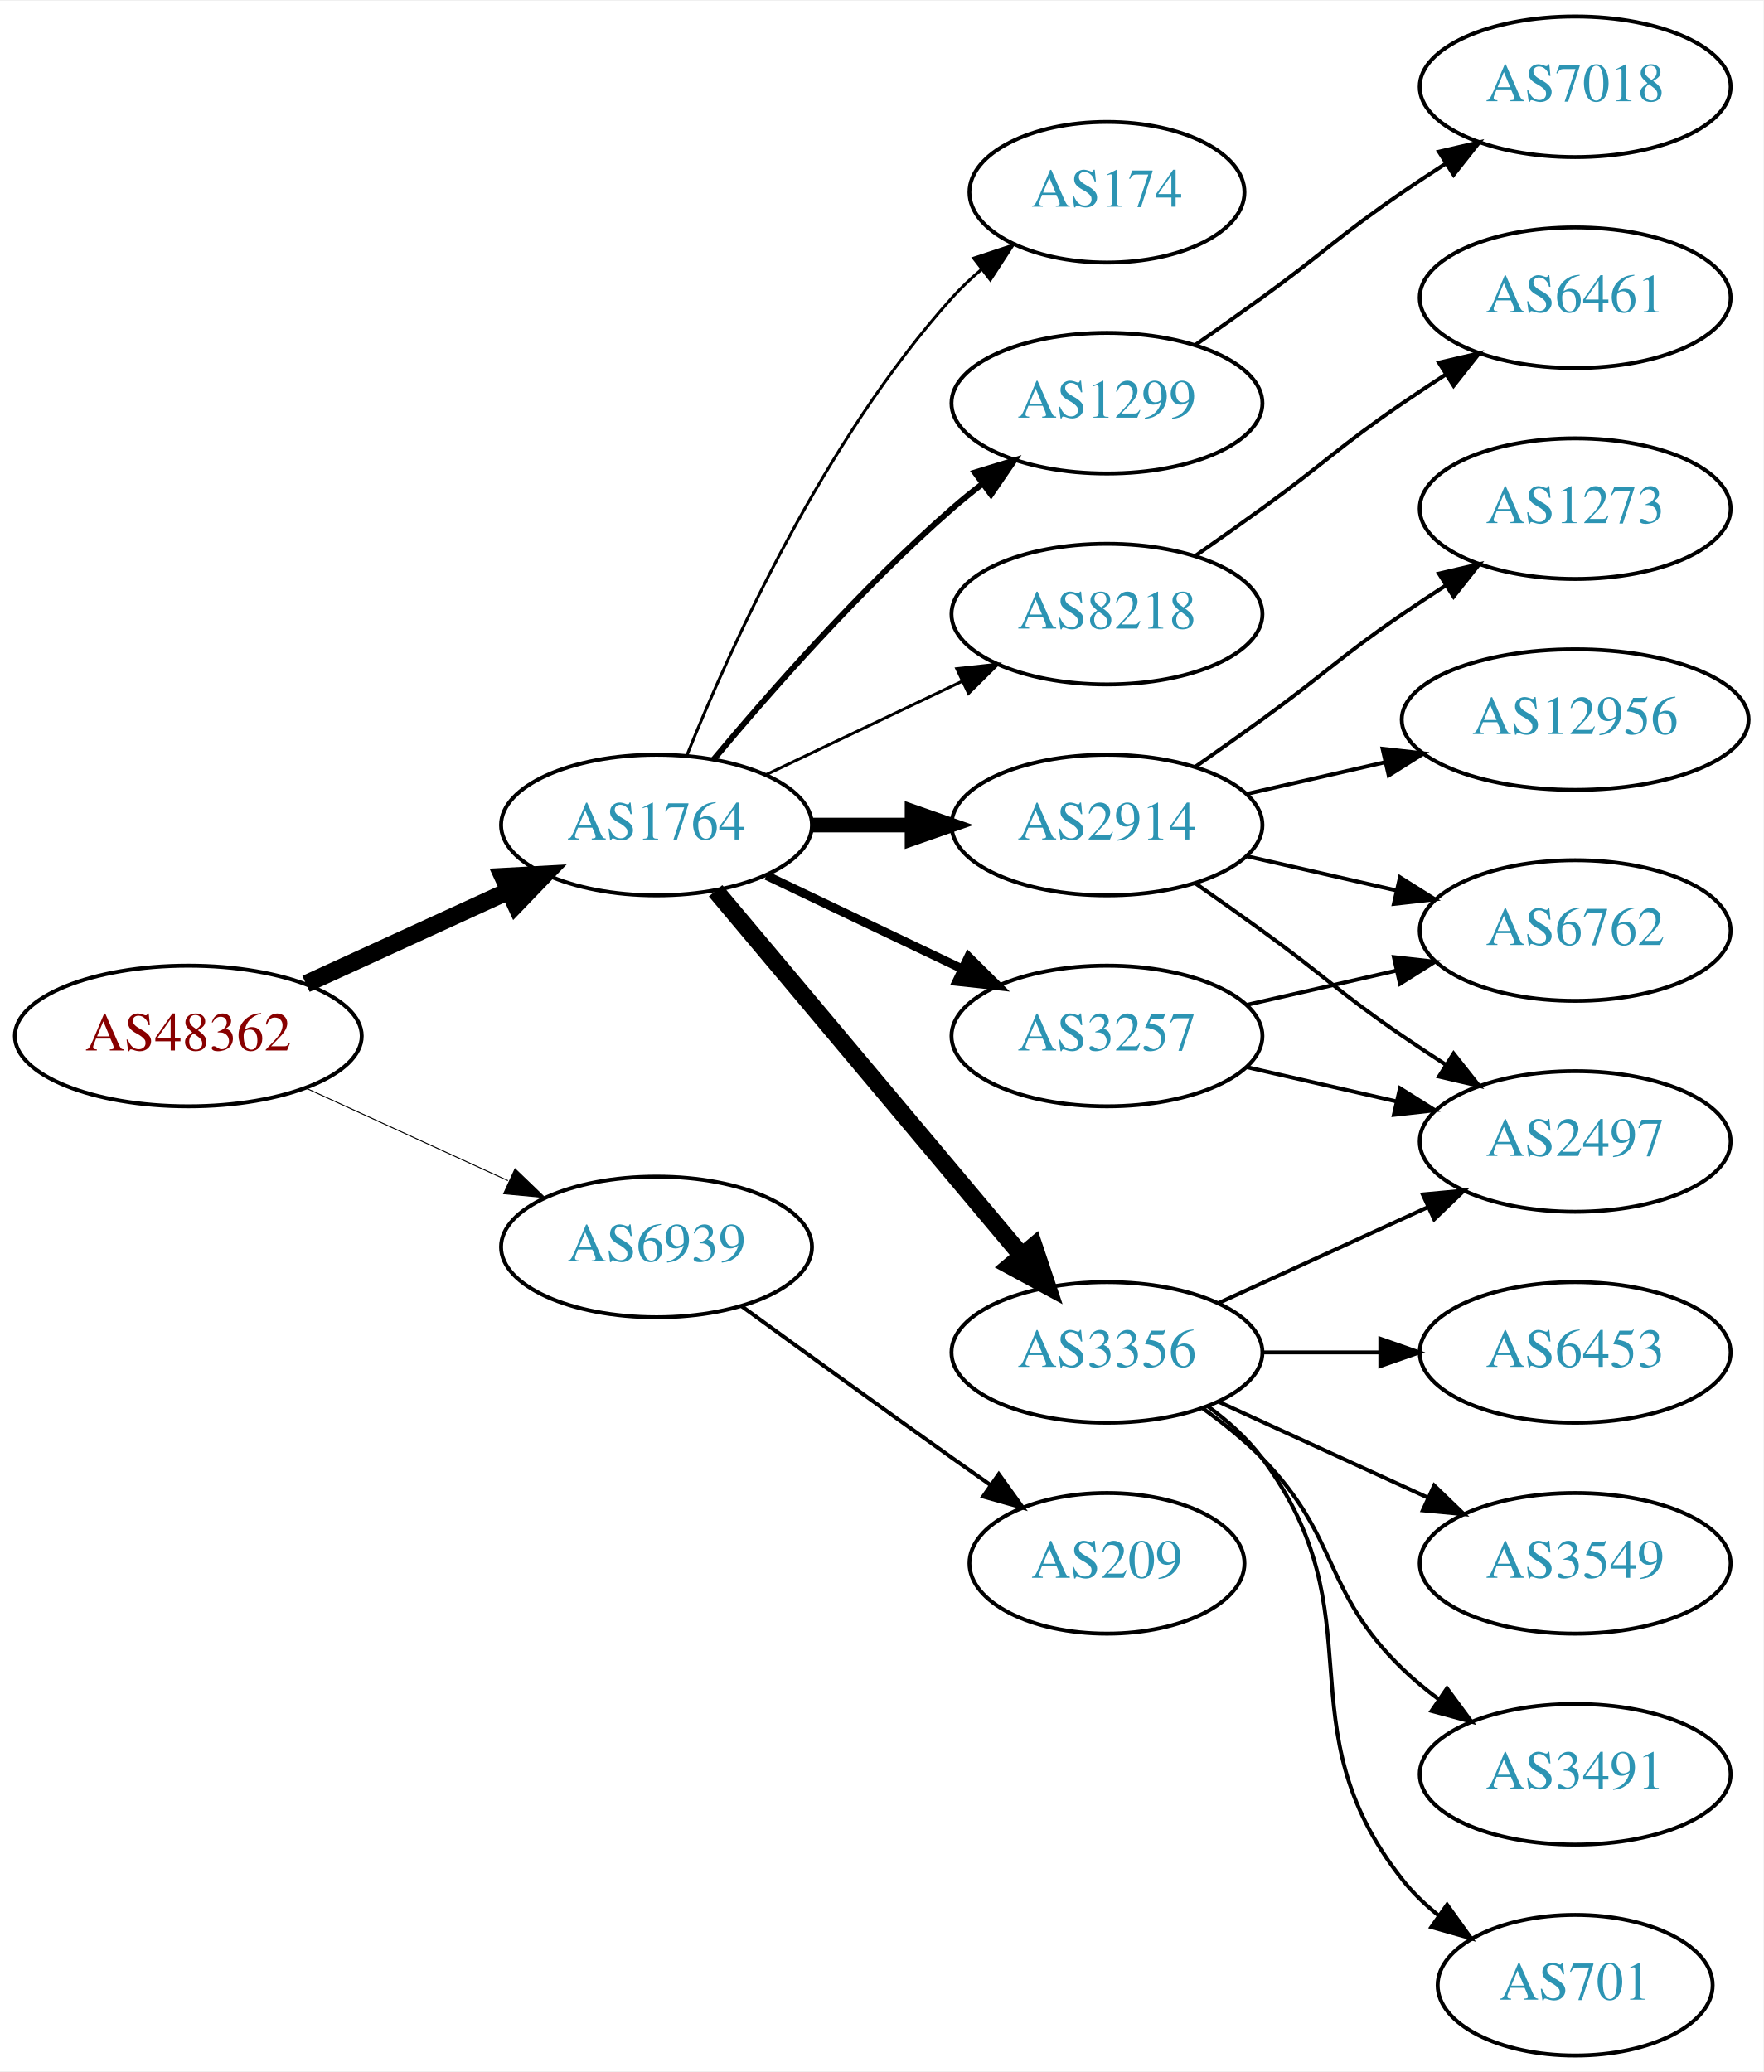
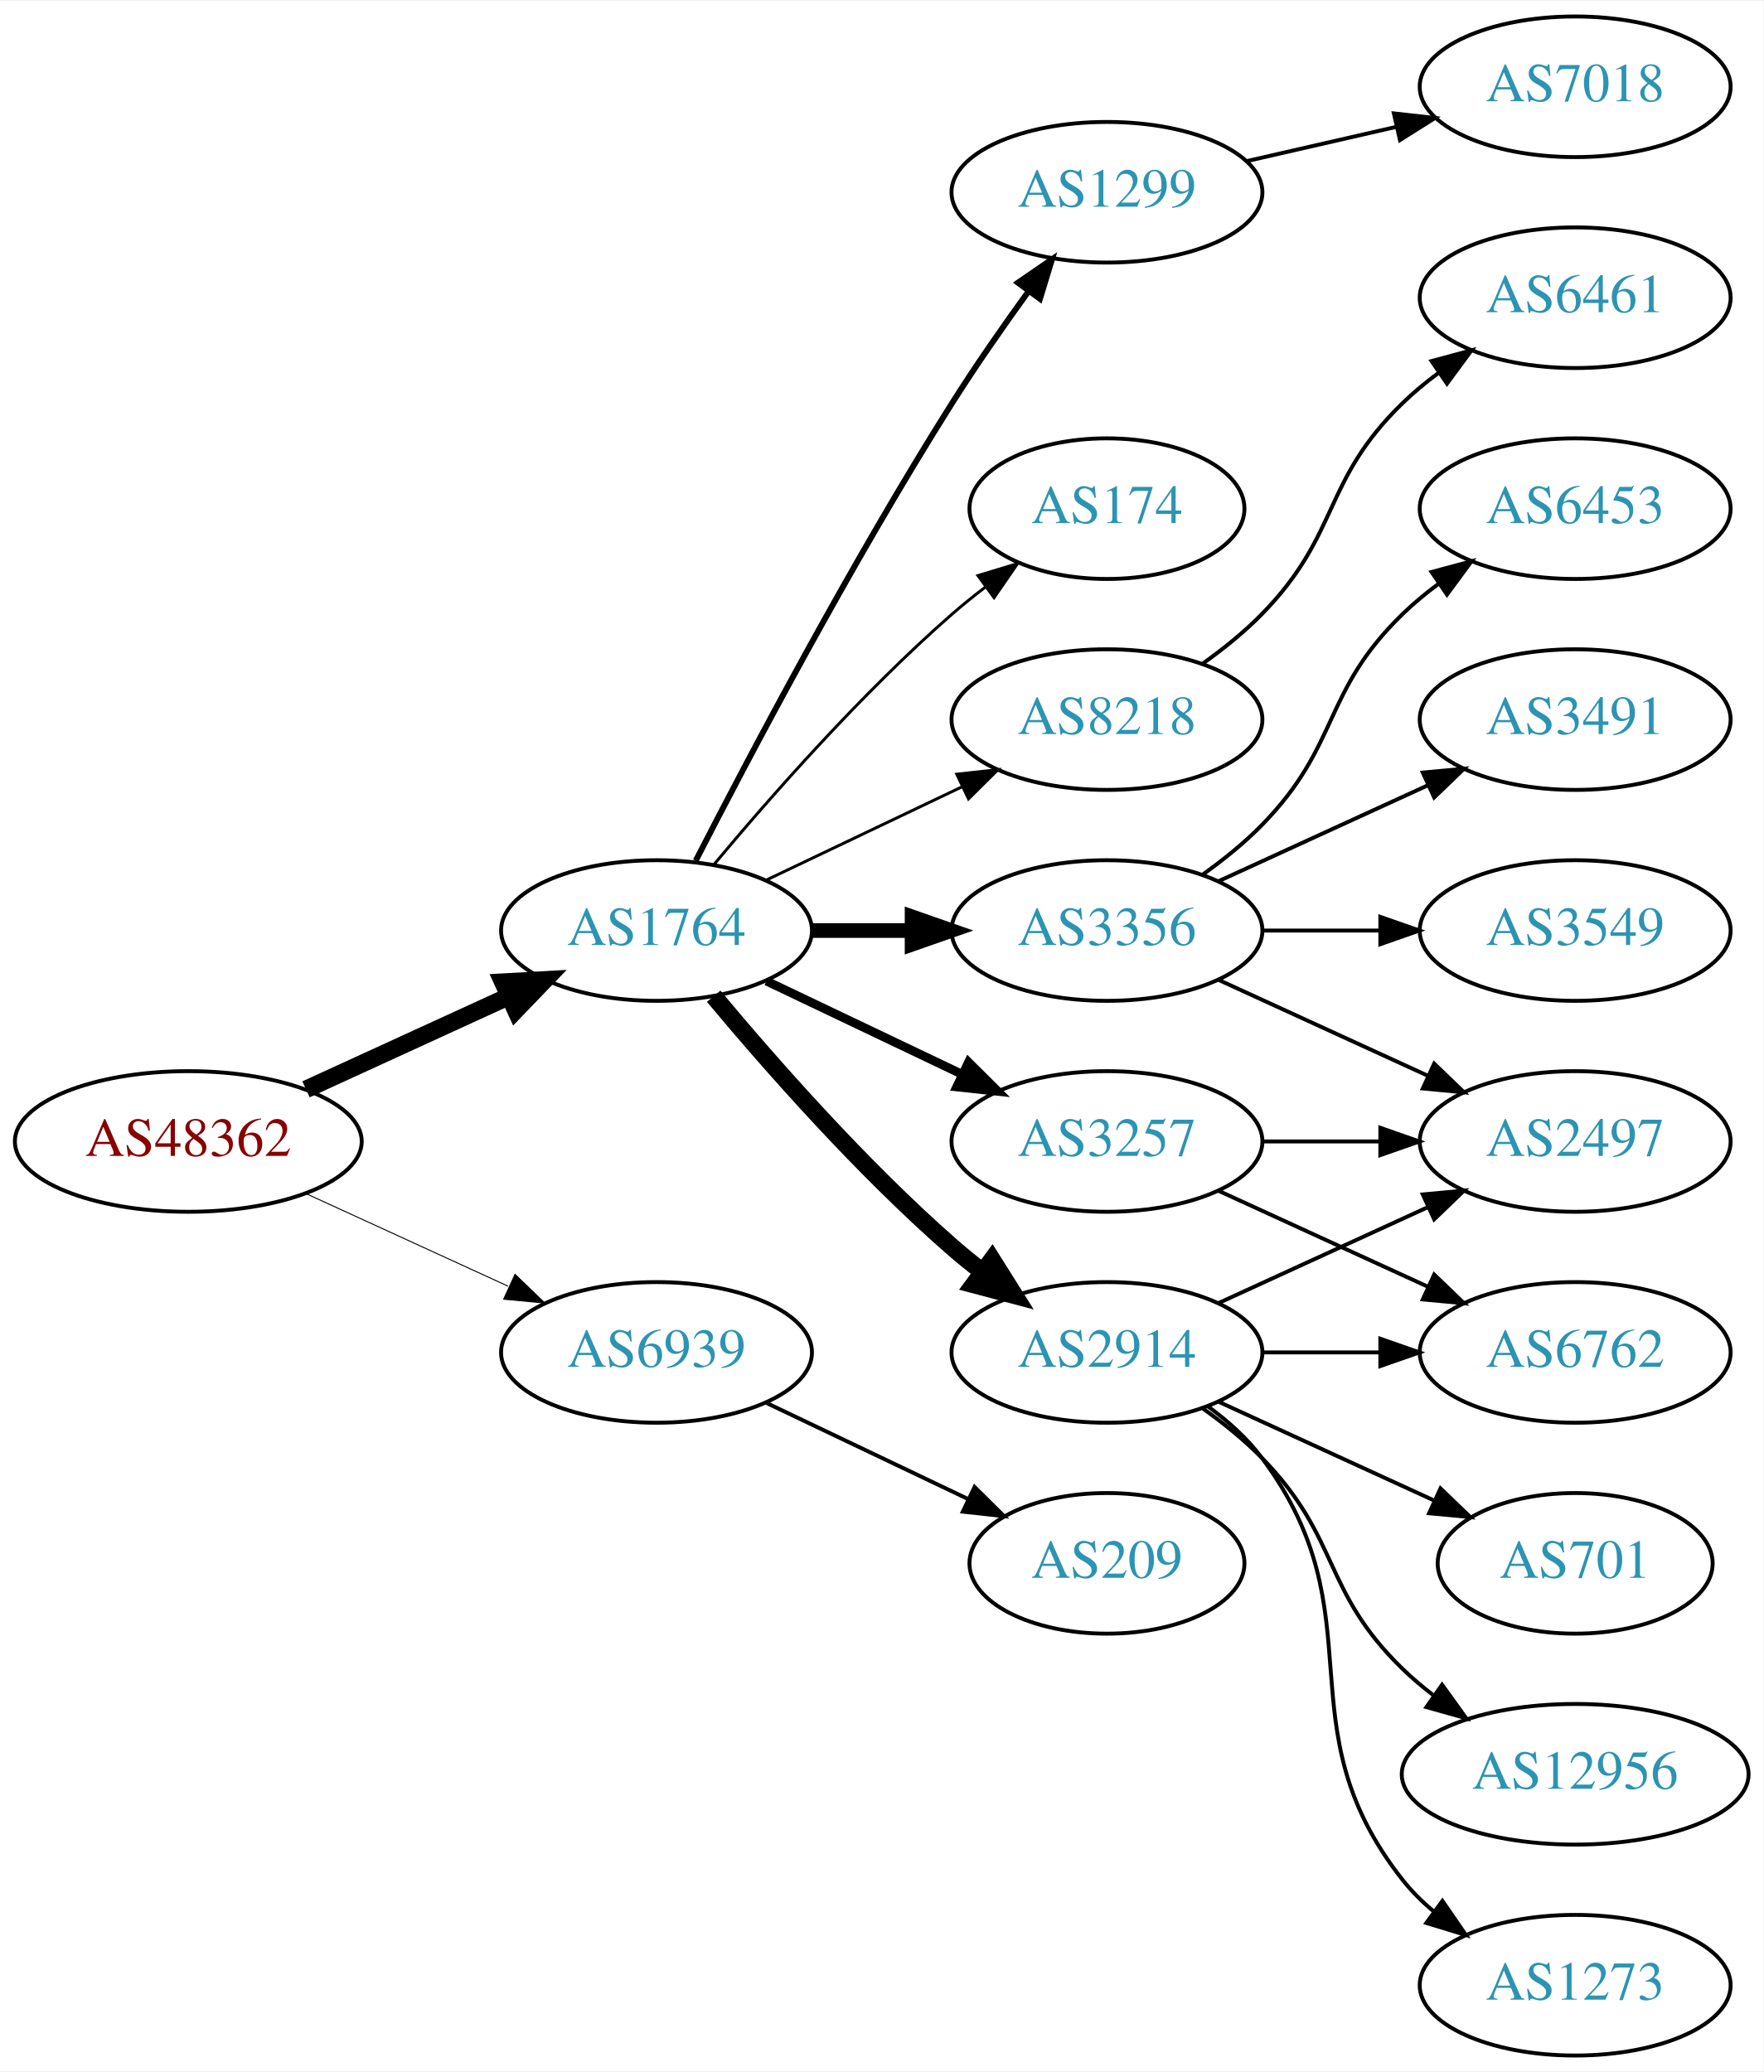
<svg xmlns="http://www.w3.org/2000/svg" xmlns:xlink="http://www.w3.org/1999/xlink" width="451pt" height="530pt" viewBox="0.00 0.00 451.37 530.00">
  <g id="graph0" class="graph" transform="scale(1 1) rotate(0) translate(4 526)">
    <polygon fill="white" stroke="none" points="-4,4 -4,-526 447.37,-526 447.37,4 -4,4" />
    <g id="node1" class="node">
      <g id="a_node1">
        <a xlink:href="/asn/48362" xlink:title="AS48362 ~ Stadtwerke Feldkirch [AT]">
-           <ellipse fill="#ffffff" stroke="black" cx="44.196" cy="-261" rx="44.393" ry="18" />
-           <text text-anchor="middle" x="44.196" y="-257.3" font-family="Times,serif" font-size="14.00" fill="#880000">AS48362</text>
+           <ellipse fill="#ffffff" stroke="black" cx="44.196" cy="-234" rx="44.393" ry="18" />
+           <text text-anchor="middle" x="44.196" y="-230.3" font-family="Times,serif" font-size="14.00" fill="#880000">AS48362</text>
        </a>
      </g>
    </g>
    <g id="node2" class="node">
      <g id="a_node2">
        <a xlink:href="/asn/1764" xlink:title="AS1764 ~ NEXTLAYER-AS [AT]">
-           <ellipse fill="#ffffff" stroke="black" cx="164.039" cy="-315" rx="39.794" ry="18" />
-           <text text-anchor="middle" x="164.039" y="-311.3" font-family="Times,serif" font-size="14.00" fill="#2c94b3">AS1764</text>
+           <ellipse fill="#ffffff" stroke="black" cx="164.039" cy="-288" rx="39.794" ry="18" />
+           <text text-anchor="middle" x="164.039" y="-284.3" font-family="Times,serif" font-size="14.00" fill="#2c94b3">AS1764</text>
        </a>
      </g>
    </g>
    <g id="edge1" class="edge">
-       <path fill="none" stroke="black" stroke-width="4.5" d="M74.326,-274.348C89.937,-281.502 109.335,-290.391 126.007,-298.03" />
-       <polygon fill="black" stroke="black" stroke-width="4.5" points="124.727,-301.775 135.459,-302.362 128.008,-294.616 124.727,-301.775" />
+       <path fill="none" stroke="black" stroke-width="4.5" d="M74.326,-247.348C89.937,-254.502 109.335,-263.391 126.007,-271.03" />
+       <polygon fill="black" stroke="black" stroke-width="4.5" points="124.727,-274.775 135.459,-275.362 128.008,-267.616 124.727,-274.775" />
    </g>
    <g id="node3" class="node">
      <g id="a_node3">
        <a xlink:href="/asn/6939" xlink:title="AS6939 ~ Hurricane Electric LLC [US]">
-           <ellipse fill="#ffffff" stroke="black" cx="164.039" cy="-207" rx="39.794" ry="18" />
-           <text text-anchor="middle" x="164.039" y="-203.3" font-family="Times,serif" font-size="14.00" fill="#2c94b3">AS6939</text>
+           <ellipse fill="#ffffff" stroke="black" cx="164.039" cy="-180" rx="39.794" ry="18" />
+           <text text-anchor="middle" x="164.039" y="-176.3" font-family="Times,serif" font-size="14.00" fill="#2c94b3">AS6939</text>
        </a>
      </g>
    </g>
    <g id="edge2" class="edge">
-       <path fill="none" stroke="black" stroke-width="0.25" d="M74.326,-247.652C89.937,-240.498 109.335,-231.609 126.007,-223.97" />
-       <polygon fill="black" stroke="black" stroke-width="0.25" points="127.826,-226.986 135.459,-219.638 124.91,-220.622 127.826,-226.986" />
+       <path fill="none" stroke="black" stroke-width="0.25" d="M74.326,-220.652C89.937,-213.498 109.335,-204.609 126.007,-196.97" />
+       <polygon fill="black" stroke="black" stroke-width="0.25" points="127.826,-199.986 135.459,-192.638 124.91,-193.622 127.826,-199.986" />
    </g>
    <g id="node4" class="node">
      <g id="a_node4">
        <a xlink:href="/asn/2914" xlink:title="AS2914 ~ NTT America, Inc. [US]">
-           <ellipse fill="#ffffff" stroke="black" cx="279.332" cy="-315" rx="39.794" ry="18" />
-           <text text-anchor="middle" x="279.332" y="-311.3" font-family="Times,serif" font-size="14.00" fill="#2c94b3">AS2914</text>
+           <ellipse fill="#ffffff" stroke="black" cx="279.332" cy="-180" rx="39.794" ry="18" />
+           <text text-anchor="middle" x="279.332" y="-176.3" font-family="Times,serif" font-size="14.00" fill="#2c94b3">AS2914</text>
        </a>
      </g>
    </g>
    <g id="edge3" class="edge">
-       <path fill="none" stroke="black" stroke-width="3.75" d="M203.711,-315C211.914,-315 220.678,-315 229.21,-315" />
-       <polygon fill="black" stroke="black" stroke-width="3.75" points="229.449,-318.5 239.449,-315 229.449,-311.5 229.449,-318.5" />
+       <path fill="none" stroke="black" stroke-width="4.5" d="M178.669,-271.183C192.951,-254.071 216.498,-227.255 239.685,-207 242.151,-204.846 244.789,-202.706 247.487,-200.628" />
+       <polygon fill="black" stroke="black" stroke-width="4.5" points="249.919,-203.727 255.641,-194.63 245.252,-197.384 249.919,-203.727" />
    </g>
    <g id="node5" class="node">
      <g id="a_node5">
        <a xlink:href="/asn/3356" xlink:title="AS3356 ~ LEVEL3 [US]">
-           <ellipse fill="#ffffff" stroke="black" cx="279.332" cy="-180" rx="39.794" ry="18" />
-           <text text-anchor="middle" x="279.332" y="-176.3" font-family="Times,serif" font-size="14.00" fill="#2c94b3">AS3356</text>
+           <ellipse fill="#ffffff" stroke="black" cx="279.332" cy="-288" rx="39.794" ry="18" />
+           <text text-anchor="middle" x="279.332" y="-284.3" font-family="Times,serif" font-size="14.00" fill="#2c94b3">AS3356</text>
        </a>
      </g>
    </g>
    <g id="edge4" class="edge">
-       <path fill="none" stroke="black" stroke-width="4.5" d="M179.158,-298.175C198.833,-274.731 234.637,-232.066 257.415,-204.924" />
-       <polygon fill="black" stroke="black" stroke-width="4.5" points="260.622,-207.228 264.034,-197.037 254.59,-202.166 260.622,-207.228" />
+       <path fill="none" stroke="black" stroke-width="3.75" d="M203.711,-288C211.914,-288 220.678,-288 229.21,-288" />
+       <polygon fill="black" stroke="black" stroke-width="3.75" points="229.449,-291.5 239.449,-288 229.449,-284.5 229.449,-291.5" />
    </g>
    <g id="node6" class="node">
      <g id="a_node6">
        <a xlink:href="/asn/1299" xlink:title="AS1299 ~ Telia Carrier [EU]">
-           <ellipse fill="#ffffff" stroke="black" cx="279.332" cy="-423" rx="39.794" ry="18" />
-           <text text-anchor="middle" x="279.332" y="-419.3" font-family="Times,serif" font-size="14.00" fill="#2c94b3">AS1299</text>
+           <ellipse fill="#ffffff" stroke="black" cx="279.332" cy="-477" rx="39.794" ry="18" />
+           <text text-anchor="middle" x="279.332" y="-473.3" font-family="Times,serif" font-size="14.00" fill="#2c94b3">AS1299</text>
        </a>
      </g>
    </g>
    <g id="edge5" class="edge">
-       <path fill="none" stroke="black" stroke-width="1.5" d="M178.669,-331.817C192.951,-348.929 216.498,-375.745 239.685,-396 242.151,-398.154 244.789,-400.294 247.487,-402.372" />
-       <polygon fill="black" stroke="black" stroke-width="1.5" points="245.512,-405.264 255.641,-408.37 249.66,-399.625 245.512,-405.264" />
+       <path fill="none" stroke="black" stroke-width="1.5" d="M174.065,-305.852C187.501,-332.055 213.95,-382.237 239.685,-423 245.748,-432.604 252.868,-442.813 259.333,-451.739" />
+       <polygon fill="black" stroke="black" stroke-width="1.5" points="256.54,-453.848 265.276,-459.843 262.185,-449.709 256.54,-453.848" />
    </g>
    <g id="node7" class="node">
      <g id="a_node7">
-         <a xlink:href="/asn/174" xlink:title="AS174 ~ Cogent Communications [US]">
-           <ellipse fill="#ffffff" stroke="black" cx="279.332" cy="-477" rx="35.194" ry="18" />
-           <text text-anchor="middle" x="279.332" y="-473.3" font-family="Times,serif" font-size="14.00" fill="#2c94b3">AS174</text>
+         <a xlink:href="/asn/3257" xlink:title="AS3257 ~ GTT [DE]">
+           <ellipse fill="#ffffff" stroke="black" cx="279.332" cy="-234" rx="39.794" ry="18" />
+           <text text-anchor="middle" x="279.332" y="-230.3" font-family="Times,serif" font-size="14.00" fill="#2c94b3">AS3257</text>
        </a>
      </g>
    </g>
    <g id="edge6" class="edge">
-       <path fill="none" stroke="black" stroke-width="0.75" d="M171.786,-332.787C182.837,-360.243 206.891,-413.578 239.685,-450 242.001,-452.572 244.606,-455.03 247.341,-457.343" />
-       <polygon fill="black" stroke="black" stroke-width="0.75" points="245.207,-460.117 255.264,-463.448 249.479,-454.572 245.207,-460.117" />
+       <path fill="none" stroke="black" stroke-width="2.25" d="M192.175,-275.066C207.169,-267.919 225.99,-258.948 242.213,-251.215" />
+       <polygon fill="black" stroke="black" stroke-width="2.25" points="243.895,-254.291 251.417,-246.829 240.884,-247.972 243.895,-254.291" />
    </g>
    <g id="node8" class="node">
      <g id="a_node8">
-         <a xlink:href="/asn/3257" xlink:title="AS3257 ~ GTT [DE]">
-           <ellipse fill="#ffffff" stroke="black" cx="279.332" cy="-261" rx="39.794" ry="18" />
-           <text text-anchor="middle" x="279.332" y="-257.3" font-family="Times,serif" font-size="14.00" fill="#2c94b3">AS3257</text>
+         <a xlink:href="/asn/174" xlink:title="AS174 ~ Cogent Communications [US]">
+           <ellipse fill="#ffffff" stroke="black" cx="279.332" cy="-396" rx="35.194" ry="18" />
+           <text text-anchor="middle" x="279.332" y="-392.3" font-family="Times,serif" font-size="14.00" fill="#2c94b3">AS174</text>
        </a>
      </g>
    </g>
    <g id="edge7" class="edge">
-       <path fill="none" stroke="black" stroke-width="2.25" d="M192.175,-302.066C207.169,-294.919 225.99,-285.948 242.213,-278.215" />
-       <polygon fill="black" stroke="black" stroke-width="2.25" points="243.895,-281.291 251.417,-273.829 240.884,-274.972 243.895,-281.291" />
+       <path fill="none" stroke="black" stroke-width="0.75" d="M178.669,-304.817C192.951,-321.929 216.498,-348.745 239.685,-369 242.355,-371.332 245.228,-373.648 248.158,-375.886" />
+       <polygon fill="black" stroke="black" stroke-width="0.75" points="246.309,-378.87 256.449,-381.939 250.436,-373.216 246.309,-378.87" />
    </g>
    <g id="node9" class="node">
      <g id="a_node9">
        <a xlink:href="/asn/8218" xlink:title="AS8218 ~ legacy Neotelecoms [FR]">
-           <ellipse fill="#ffffff" stroke="black" cx="279.332" cy="-369" rx="39.794" ry="18" />
-           <text text-anchor="middle" x="279.332" y="-365.3" font-family="Times,serif" font-size="14.00" fill="#2c94b3">AS8218</text>
+           <ellipse fill="#ffffff" stroke="black" cx="279.332" cy="-342" rx="39.794" ry="18" />
+           <text text-anchor="middle" x="279.332" y="-338.3" font-family="Times,serif" font-size="14.00" fill="#2c94b3">AS8218</text>
        </a>
      </g>
    </g>
    <g id="edge8" class="edge">
-       <path fill="none" stroke="black" stroke-width="0.75" d="M192.175,-327.934C207.169,-335.081 225.99,-344.052 242.213,-351.785" />
-       <polygon fill="black" stroke="black" stroke-width="0.75" points="240.884,-355.028 251.417,-356.171 243.895,-348.709 240.884,-355.028" />
+       <path fill="none" stroke="black" stroke-width="0.75" d="M192.175,-300.934C207.169,-308.081 225.99,-317.052 242.213,-324.785" />
+       <polygon fill="black" stroke="black" stroke-width="0.75" points="240.884,-328.028 251.417,-329.171 243.895,-321.709 240.884,-328.028" />
    </g>
    <g id="node20" class="node">
      <g id="a_node20">
        <a xlink:href="/asn/209" xlink:title="AS209 ~ CenturyLink Communications, LLC [US]">
          <ellipse fill="#ffffff" stroke="black" cx="279.332" cy="-126" rx="35.194" ry="18" />
          <text text-anchor="middle" x="279.332" y="-122.3" font-family="Times,serif" font-size="14.00" fill="#2c94b3">AS209</text>
        </a>
      </g>
    </g>
    <g id="edge22" class="edge">
-       <path fill="none" stroke="black" d="M185.887,-191.778C200.821,-180.909 221.435,-165.975 239.685,-153 242.895,-150.718 246.264,-148.339 249.619,-145.982" />
-       <polygon fill="black" stroke="black" points="251.647,-148.834 257.83,-140.23 247.631,-143.101 251.647,-148.834" />
-     </g>
-     <g id="node10" class="node">
-       <g id="a_node10">
-         <a xlink:href="/asn/6762" xlink:title="AS6762 ~ TELECOM ITALIA SPARKLE S.p.A. [IT]">
-           <ellipse fill="#ffffff" stroke="black" cx="399.174" cy="-288" rx="39.794" ry="18" />
-           <text text-anchor="middle" x="399.174" y="-284.3" font-family="Times,serif" font-size="14.00" fill="#2c94b3">AS6762</text>
-         </a>
-       </g>
-     </g>
-     <g id="edge9" class="edge">
-       <path fill="none" stroke="black" d="M315.051,-307.045C327.051,-304.296 340.672,-301.175 353.364,-298.267" />
-       <polygon fill="black" stroke="black" points="354.33,-301.636 363.296,-295.991 352.767,-294.813 354.33,-301.636" />
-     </g>
-     <g id="node11" class="node">
-       <g id="a_node11">
+       <path fill="none" stroke="black" d="M192.175,-167.066C207.607,-159.71 227.092,-150.423 243.628,-142.541" />
+       <polygon fill="black" stroke="black" points="245.448,-145.551 252.969,-138.089 242.436,-139.232 245.448,-145.551" />
+     </g>
+     <g id="node13" class="node">
+       <g id="a_node13">
        <a xlink:href="/asn/2497" xlink:title="AS2497 ~ Internet Initiative Japan Inc. [JP]">
          <ellipse fill="#ffffff" stroke="black" cx="399.174" cy="-234" rx="39.794" ry="18" />
          <text text-anchor="middle" x="399.174" y="-230.3" font-family="Times,serif" font-size="14.00" fill="#2c94b3">AS2497</text>
        </a>
      </g>
    </g>
+     <g id="edge20" class="edge">
+       <path fill="none" stroke="black" d="M307.96,-192.661C323.917,-199.973 344.188,-209.261 361.471,-217.181" />
+       <polygon fill="black" stroke="black" points="360.169,-220.435 370.718,-221.419 363.085,-214.071 360.169,-220.435" />
+     </g>
+     <g id="node15" class="node">
+       <g id="a_node15">
+         <a xlink:href="/asn/6762" xlink:title="AS6762 ~ TELECOM ITALIA SPARKLE S.p.A. [IT]">
+           <ellipse fill="#ffffff" stroke="black" cx="399.174" cy="-180" rx="39.794" ry="18" />
+           <text text-anchor="middle" x="399.174" y="-176.3" font-family="Times,serif" font-size="14.00" fill="#2c94b3">AS6762</text>
+         </a>
+       </g>
+     </g>
+     <g id="edge19" class="edge">
+       <path fill="none" stroke="black" d="M319.244,-180C328.798,-180 339.147,-180 349.11,-180" />
+       <polygon fill="black" stroke="black" points="349.302,-183.5 359.302,-180 349.302,-176.5 349.302,-183.5" />
+     </g>
+     <g id="node16" class="node">
+       <g id="a_node16">
+         <a xlink:href="/asn/12956" xlink:title="AS12956 ~ TELXIUS [ES]">
+           <ellipse fill="#ffffff" stroke="black" cx="399.174" cy="-72" rx="44.393" ry="18" />
+           <text text-anchor="middle" x="399.174" y="-68.3" font-family="Times,serif" font-size="14.00" fill="#2c94b3">AS12956</text>
+         </a>
+       </g>
+     </g>
+     <g id="edge16" class="edge">
+       <path fill="none" stroke="black" d="M303.926,-165.611C309.182,-161.852 314.513,-157.563 318.978,-153 339.151,-132.383 334.285,-119.094 354.978,-99 357.464,-96.586 360.202,-94.278 363.055,-92.1" />
+       <polygon fill="black" stroke="black" points="365.11,-94.934 371.291,-86.329 361.092,-89.202 365.11,-94.934" />
+     </g>
+     <g id="node17" class="node">
+       <g id="a_node17">
+         <a xlink:href="/asn/1273" xlink:title="AS1273 ~ Vodafone Group PLC [EU]">
+           <ellipse fill="#ffffff" stroke="black" cx="399.174" cy="-18" rx="39.794" ry="18" />
+           <text text-anchor="middle" x="399.174" y="-14.3" font-family="Times,serif" font-size="14.00" fill="#2c94b3">AS1273</text>
+         </a>
+       </g>
+     </g>
+     <g id="edge17" class="edge">
+       <path fill="none" stroke="black" d="M305.262,-166.118C310.338,-162.389 315.256,-157.984 318.978,-153 349.249,-112.458 323.679,-84.754 354.978,-45 357.303,-42.047 360.047,-39.33 363.006,-36.853" />
+       <polygon fill="black" stroke="black" points="365.199,-39.585 371.203,-30.855 361.065,-33.936 365.199,-39.585" />
+     </g>
+     <g id="node18" class="node">
+       <g id="a_node18">
+         <a xlink:href="/asn/701" xlink:title="AS701 ~ UUNET [US]">
+           <ellipse fill="#ffffff" stroke="black" cx="399.174" cy="-126" rx="35.194" ry="18" />
+           <text text-anchor="middle" x="399.174" y="-122.3" font-family="Times,serif" font-size="14.00" fill="#2c94b3">AS701</text>
+         </a>
+       </g>
+     </g>
+     <g id="edge18" class="edge">
+       <path fill="none" stroke="black" d="M307.96,-167.339C324.377,-159.817 345.358,-150.202 362.955,-142.139" />
+       <polygon fill="black" stroke="black" points="364.7,-145.189 372.332,-137.842 361.783,-138.826 364.7,-145.189" />
+     </g>
+     <g id="node10" class="node">
+       <g id="a_node10">
+         <a xlink:href="/asn/3491" xlink:title="AS3491 ~ PCCW Global, Inc. [US]">
+           <ellipse fill="#ffffff" stroke="black" cx="399.174" cy="-342" rx="39.794" ry="18" />
+           <text text-anchor="middle" x="399.174" y="-338.3" font-family="Times,serif" font-size="14.00" fill="#2c94b3">AS3491</text>
+         </a>
+       </g>
+     </g>
+     <g id="edge9" class="edge">
+       <path fill="none" stroke="black" d="M307.96,-300.661C323.917,-307.973 344.188,-317.261 361.471,-325.181" />
+       <polygon fill="black" stroke="black" points="360.169,-328.435 370.718,-329.419 363.085,-322.071 360.169,-328.435" />
+     </g>
+     <g id="node11" class="node">
+       <g id="a_node11">
+         <a xlink:href="/asn/3549" xlink:title="AS3549 ~ Level 3 Parent, LLC [US]">
+           <ellipse fill="#ffffff" stroke="black" cx="399.174" cy="-288" rx="39.794" ry="18" />
+           <text text-anchor="middle" x="399.174" y="-284.3" font-family="Times,serif" font-size="14.00" fill="#2c94b3">AS3549</text>
+         </a>
+       </g>
+     </g>
    <g id="edge10" class="edge">
-       <path fill="none" stroke="black" d="M302.089,-299.991C307.623,-296.121 313.542,-291.936 318.978,-288 335.178,-276.271 338.483,-272.311 354.978,-261 358.506,-258.581 362.244,-256.111 365.985,-253.698" />
-       <polygon fill="black" stroke="black" points="368.057,-256.528 374.626,-248.216 364.307,-250.618 368.057,-256.528" />
+       <path fill="none" stroke="black" d="M319.244,-288C328.798,-288 339.147,-288 349.11,-288" />
+       <polygon fill="black" stroke="black" points="349.302,-291.5 359.302,-288 349.302,-284.5 349.302,-291.5" />
    </g>
    <g id="node12" class="node">
      <g id="a_node12">
-         <a xlink:href="/asn/1273" xlink:title="AS1273 ~ Vodafone Group PLC [EU]">
+         <a xlink:href="/asn/6453" xlink:title="AS6453 ~ TATA COMMUNICATIONS (AMERICA) INC [US]">
          <ellipse fill="#ffffff" stroke="black" cx="399.174" cy="-396" rx="39.794" ry="18" />
-           <text text-anchor="middle" x="399.174" y="-392.3" font-family="Times,serif" font-size="14.00" fill="#2c94b3">AS1273</text>
+           <text text-anchor="middle" x="399.174" y="-392.3" font-family="Times,serif" font-size="14.00" fill="#2c94b3">AS6453</text>
        </a>
      </g>
    </g>
    <g id="edge11" class="edge">
-       <path fill="none" stroke="black" d="M302.089,-330.009C307.623,-333.879 313.542,-338.064 318.978,-342 335.178,-353.729 338.483,-357.689 354.978,-369 358.506,-371.419 362.244,-373.889 365.985,-376.302" />
-       <polygon fill="black" stroke="black" points="364.307,-379.382 374.626,-381.784 368.057,-373.472 364.307,-379.382" />
-     </g>
-     <g id="node13" class="node">
-       <g id="a_node13">
-         <a xlink:href="/asn/12956" xlink:title="AS12956 ~ TELXIUS [ES]">
-           <ellipse fill="#ffffff" stroke="black" cx="399.174" cy="-342" rx="44.393" ry="18" />
-           <text text-anchor="middle" x="399.174" y="-338.3" font-family="Times,serif" font-size="14.00" fill="#2c94b3">AS12956</text>
-         </a>
-       </g>
+       <path fill="none" stroke="black" d="M303.926,-302.389C309.182,-306.148 314.513,-310.437 318.978,-315 339.151,-335.617 334.285,-348.906 354.978,-369 357.823,-371.763 360.997,-374.386 364.297,-376.834" />
+       <polygon fill="black" stroke="black" points="362.414,-379.786 372.645,-382.538 366.363,-374.006 362.414,-379.786" />
    </g>
    <g id="edge12" class="edge">
-       <path fill="none" stroke="black" d="M315.051,-322.955C326.189,-325.507 338.725,-328.379 350.618,-331.104" />
-       <polygon fill="black" stroke="black" points="349.883,-334.526 360.412,-333.348 351.446,-327.703 349.883,-334.526" />
-     </g>
-     <g id="edge13" class="edge">
-       <path fill="none" stroke="black" d="M307.96,-192.661C323.917,-199.973 344.188,-209.261 361.471,-217.181" />
-       <polygon fill="black" stroke="black" points="360.169,-220.435 370.718,-221.419 363.085,-214.071 360.169,-220.435" />
+       <path fill="none" stroke="black" d="M307.96,-275.339C323.917,-268.027 344.188,-258.739 361.471,-250.819" />
+       <polygon fill="black" stroke="black" points="363.085,-253.929 370.718,-246.581 360.169,-247.565 363.085,-253.929" />
    </g>
    <g id="node14" class="node">
      <g id="a_node14">
-         <a xlink:href="/asn/701" xlink:title="AS701 ~ UUNET [US]">
-           <ellipse fill="#ffffff" stroke="black" cx="399.174" cy="-18" rx="35.194" ry="18" />
-           <text text-anchor="middle" x="399.174" y="-14.3" font-family="Times,serif" font-size="14.00" fill="#2c94b3">AS701</text>
-         </a>
-       </g>
-     </g>
-     <g id="edge14" class="edge">
-       <path fill="none" stroke="black" d="M305.262,-166.118C310.338,-162.389 315.256,-157.984 318.978,-153 349.249,-112.458 323.679,-84.754 354.978,-45 357.625,-41.639 360.813,-38.584 364.245,-35.839" />
-       <polygon fill="black" stroke="black" points="366.383,-38.614 372.552,-30 362.358,-32.887 366.383,-38.614" />
-     </g>
-     <g id="node15" class="node">
-       <g id="a_node15">
-         <a xlink:href="/asn/6453" xlink:title="AS6453 ~ TATA COMMUNICATIONS (AMERICA) INC [US]">
-           <ellipse fill="#ffffff" stroke="black" cx="399.174" cy="-180" rx="39.794" ry="18" />
-           <text text-anchor="middle" x="399.174" y="-176.3" font-family="Times,serif" font-size="14.00" fill="#2c94b3">AS6453</text>
-         </a>
-       </g>
-     </g>
-     <g id="edge15" class="edge">
-       <path fill="none" stroke="black" d="M319.244,-180C328.798,-180 339.147,-180 349.11,-180" />
-       <polygon fill="black" stroke="black" points="349.302,-183.5 359.302,-180 349.302,-176.5 349.302,-183.5" />
-     </g>
-     <g id="node16" class="node">
-       <g id="a_node16">
-         <a xlink:href="/asn/3549" xlink:title="AS3549 ~ Level 3 Parent, LLC [US]">
-           <ellipse fill="#ffffff" stroke="black" cx="399.174" cy="-126" rx="39.794" ry="18" />
-           <text text-anchor="middle" x="399.174" y="-122.3" font-family="Times,serif" font-size="14.00" fill="#2c94b3">AS3549</text>
-         </a>
-       </g>
-     </g>
-     <g id="edge16" class="edge">
-       <path fill="none" stroke="black" d="M307.96,-167.339C323.917,-160.027 344.188,-150.739 361.471,-142.819" />
-       <polygon fill="black" stroke="black" points="363.085,-145.929 370.718,-138.581 360.169,-139.565 363.085,-145.929" />
-     </g>
-     <g id="node17" class="node">
-       <g id="a_node17">
-         <a xlink:href="/asn/3491" xlink:title="AS3491 ~ PCCW Global, Inc. [US]">
-           <ellipse fill="#ffffff" stroke="black" cx="399.174" cy="-72" rx="39.794" ry="18" />
-           <text text-anchor="middle" x="399.174" y="-68.3" font-family="Times,serif" font-size="14.00" fill="#2c94b3">AS3491</text>
-         </a>
-       </g>
-     </g>
-     <g id="edge17" class="edge">
-       <path fill="none" stroke="black" d="M303.926,-165.611C309.182,-161.852 314.513,-157.563 318.978,-153 339.151,-132.383 334.285,-119.094 354.978,-99 357.823,-96.237 360.997,-93.614 364.297,-91.166" />
-       <polygon fill="black" stroke="black" points="366.363,-93.993 372.645,-85.462 362.414,-88.214 366.363,-93.993" />
-     </g>
-     <g id="node18" class="node">
-       <g id="a_node18">
        <a xlink:href="/asn/7018" xlink:title="AS7018 ~ AT&amp;T Services, Inc. [US]">
          <ellipse fill="#ffffff" stroke="black" cx="399.174" cy="-504" rx="39.794" ry="18" />
          <text text-anchor="middle" x="399.174" y="-500.3" font-family="Times,serif" font-size="14.00" fill="#2c94b3">AS7018</text>
        </a>
      </g>
    </g>
-     <g id="edge20" class="edge">
-       <path fill="none" stroke="black" d="M302.089,-438.009C307.623,-441.879 313.542,-446.064 318.978,-450 335.178,-461.729 338.483,-465.689 354.978,-477 358.506,-479.419 362.244,-481.889 365.985,-484.302" />
-       <polygon fill="black" stroke="black" points="364.307,-487.382 374.626,-489.784 368.057,-481.472 364.307,-487.382" />
-     </g>
-     <g id="edge19" class="edge">
-       <path fill="none" stroke="black" d="M315.051,-268.955C327.051,-271.704 340.672,-274.825 353.364,-277.733" />
-       <polygon fill="black" stroke="black" points="352.767,-281.187 363.296,-280.009 354.33,-274.364 352.767,-281.187" />
-     </g>
-     <g id="edge18" class="edge">
-       <path fill="none" stroke="black" d="M315.051,-253.045C327.051,-250.296 340.672,-247.175 353.364,-244.267" />
-       <polygon fill="black" stroke="black" points="354.33,-247.636 363.296,-241.991 352.767,-240.813 354.33,-247.636" />
+     <g id="edge13" class="edge">
+       <path fill="none" stroke="black" d="M315.051,-484.955C327.051,-487.704 340.672,-490.825 353.364,-493.733" />
+       <polygon fill="black" stroke="black" points="352.767,-497.187 363.296,-496.009 354.33,-490.364 352.767,-497.187" />
+     </g>
+     <g id="edge15" class="edge">
+       <path fill="none" stroke="black" d="M319.244,-234C328.798,-234 339.147,-234 349.11,-234" />
+       <polygon fill="black" stroke="black" points="349.302,-237.5 359.302,-234 349.302,-230.5 349.302,-237.5" />
+     </g>
+     <g id="edge14" class="edge">
+       <path fill="none" stroke="black" d="M307.96,-221.339C323.917,-214.027 344.188,-204.739 361.471,-196.819" />
+       <polygon fill="black" stroke="black" points="363.085,-199.929 370.718,-192.581 360.169,-193.565 363.085,-199.929" />
    </g>
    <g id="node19" class="node">
      <g id="a_node19">
        <a xlink:href="/asn/6461" xlink:title="AS6461 ~ Zayo Bandwidth [US]">
          <ellipse fill="#ffffff" stroke="black" cx="399.174" cy="-450" rx="39.794" ry="18" />
          <text text-anchor="middle" x="399.174" y="-446.3" font-family="Times,serif" font-size="14.00" fill="#2c94b3">AS6461</text>
        </a>
      </g>
    </g>
    <g id="edge21" class="edge">
-       <path fill="none" stroke="black" d="M302.089,-384.009C307.623,-387.879 313.542,-392.064 318.978,-396 335.178,-407.729 338.483,-411.689 354.978,-423 358.506,-425.419 362.244,-427.889 365.985,-430.302" />
-       <polygon fill="black" stroke="black" points="364.307,-433.382 374.626,-435.784 368.057,-427.472 364.307,-433.382" />
+       <path fill="none" stroke="black" d="M303.926,-356.389C309.182,-360.148 314.513,-364.437 318.978,-369 339.151,-389.617 334.285,-402.906 354.978,-423 357.823,-425.763 360.997,-428.386 364.297,-430.834" />
+       <polygon fill="black" stroke="black" points="362.414,-433.786 372.645,-436.538 366.363,-428.006 362.414,-433.786" />
    </g>
  </g>
</svg>
